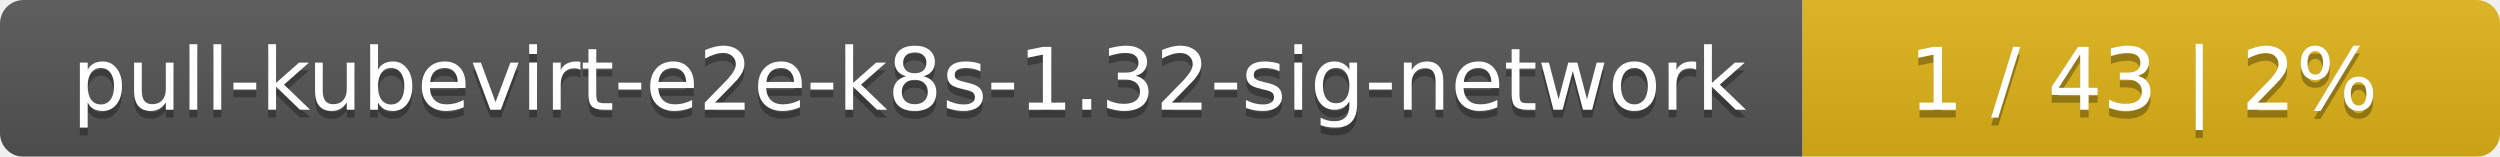
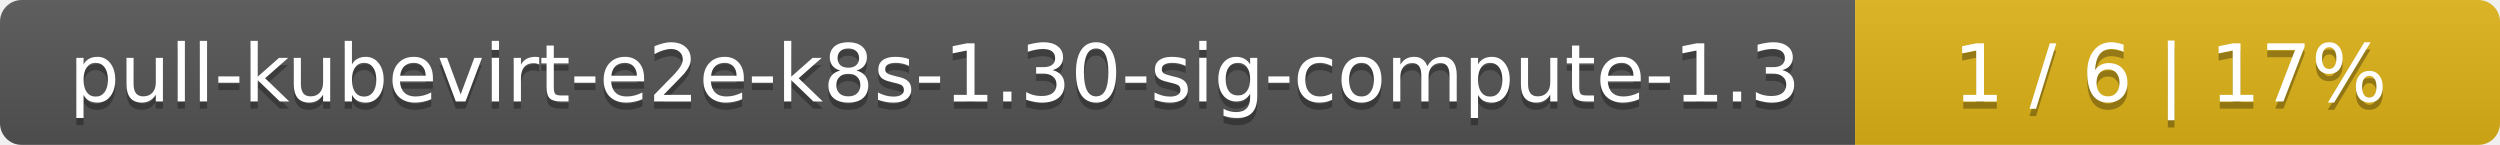
- <svg xmlns="http://www.w3.org/2000/svg" width="319" height="20">
+ <svg xmlns="http://www.w3.org/2000/svg" width="345" height="20">
  <linearGradient id="smooth" x2="0" y2="100%">
    <stop offset="0" stop-color="#bbb" stop-opacity=".1" />
    <stop offset="1" stop-opacity=".1" />
  </linearGradient>
  <mask id="round">
-     <rect width="319" height="20" rx="3" fill="#fff" />
+     <rect width="345" height="20" rx="3" fill="#fff" />
  </mask>
  <g mask="url(#round)">
-     <rect width="230" height="20" fill="#555" />
-     <rect x="230" width="89" height="20" fill="#dfb317" />
-     <rect width="319" height="20" fill="url(#smooth)" />
+     <rect width="256" height="20" fill="#555" />
+     <rect x="256" width="89" height="20" fill="#dfb317" />
+     <rect width="345" height="20" fill="url(#smooth)" />
  </g>
  <g fill="#fff" text-anchor="middle" font-family="DejaVu Sans,Verdana,Geneva,sans-serif" font-size="11">
-     <text x="116" y="15" fill="#010101" fill-opacity=".3">pull-kubevirt-e2e-k8s-1.32-sig-network</text>
-     <text x="116" y="14">pull-kubevirt-e2e-k8s-1.32-sig-network</text>
-     <text x="273.5" y="15" fill="#010101" fill-opacity=".3">1 / 43    |    2%</text>
-     <text x="273.5" y="14">1 / 43    |    2%</text>
+     <text x="129" y="15" fill="#010101" fill-opacity=".3">pull-kubevirt-e2e-k8s-1.30-sig-compute-1.3</text>
+     <text x="129" y="14">pull-kubevirt-e2e-k8s-1.30-sig-compute-1.3</text>
+     <text x="299.5" y="15" fill="#010101" fill-opacity=".3">1 / 6    |    17%</text>
+     <text x="299.5" y="14">1 / 6    |    17%</text>
  </g>
</svg>
